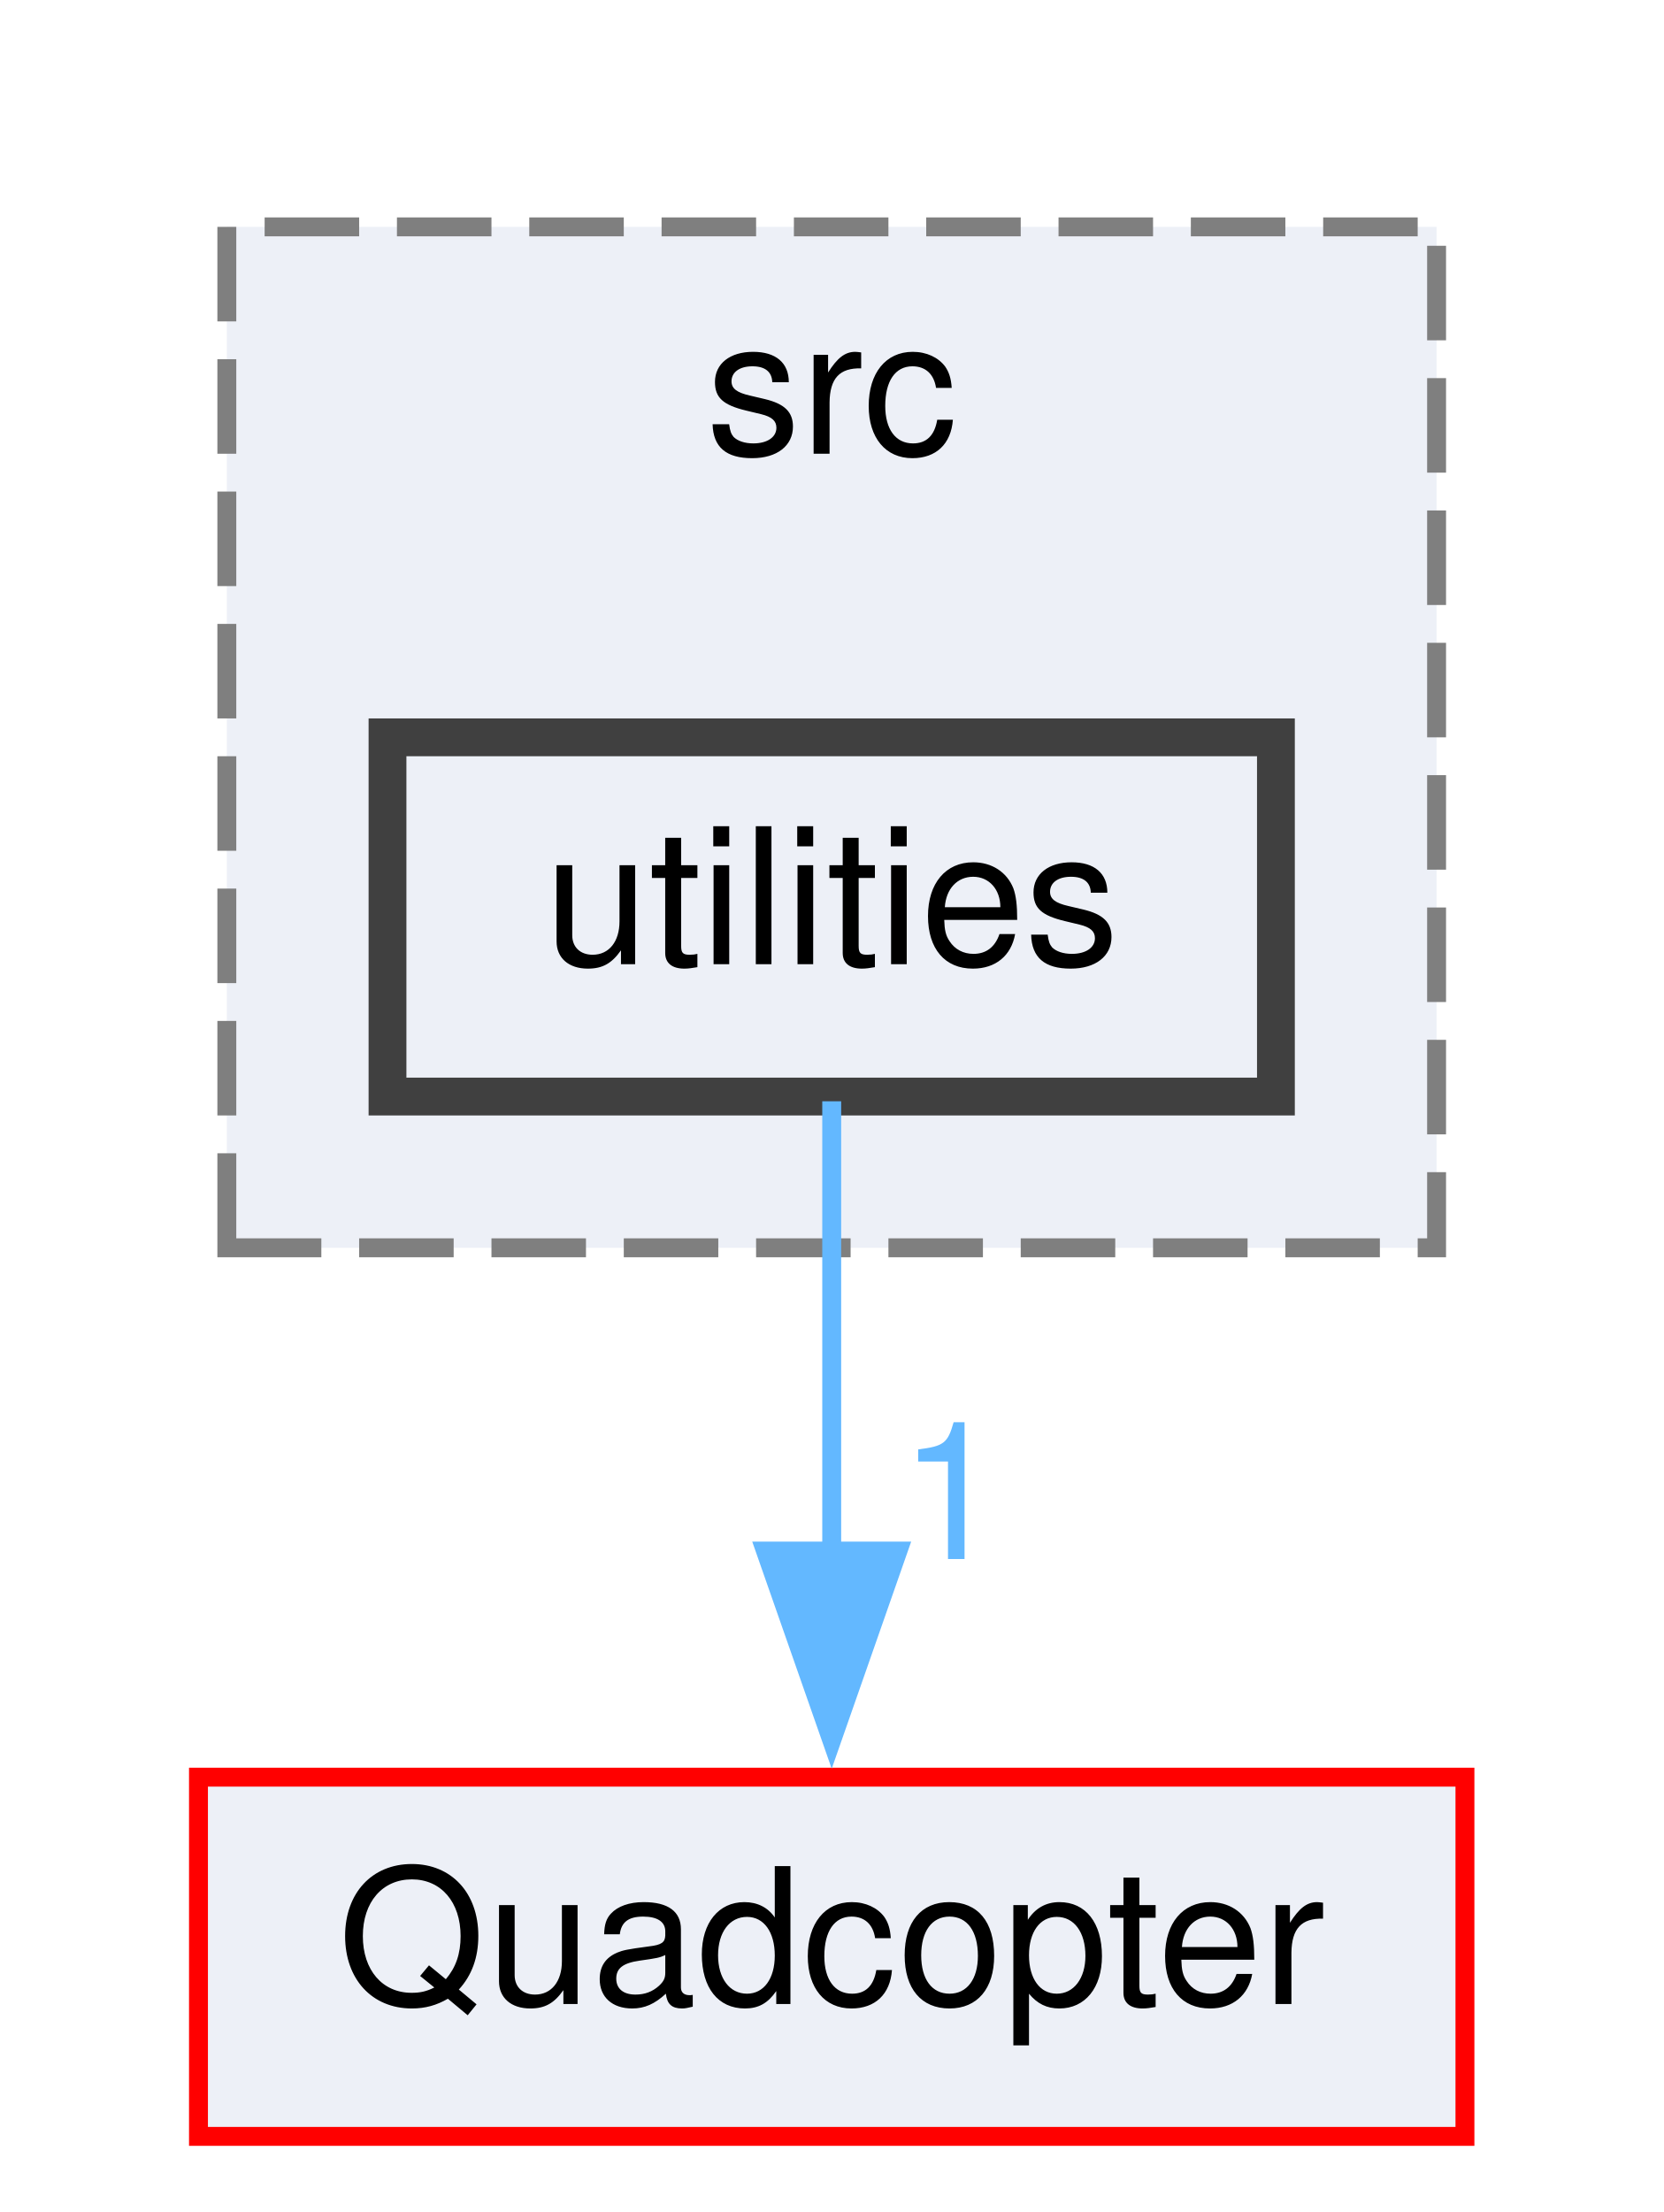
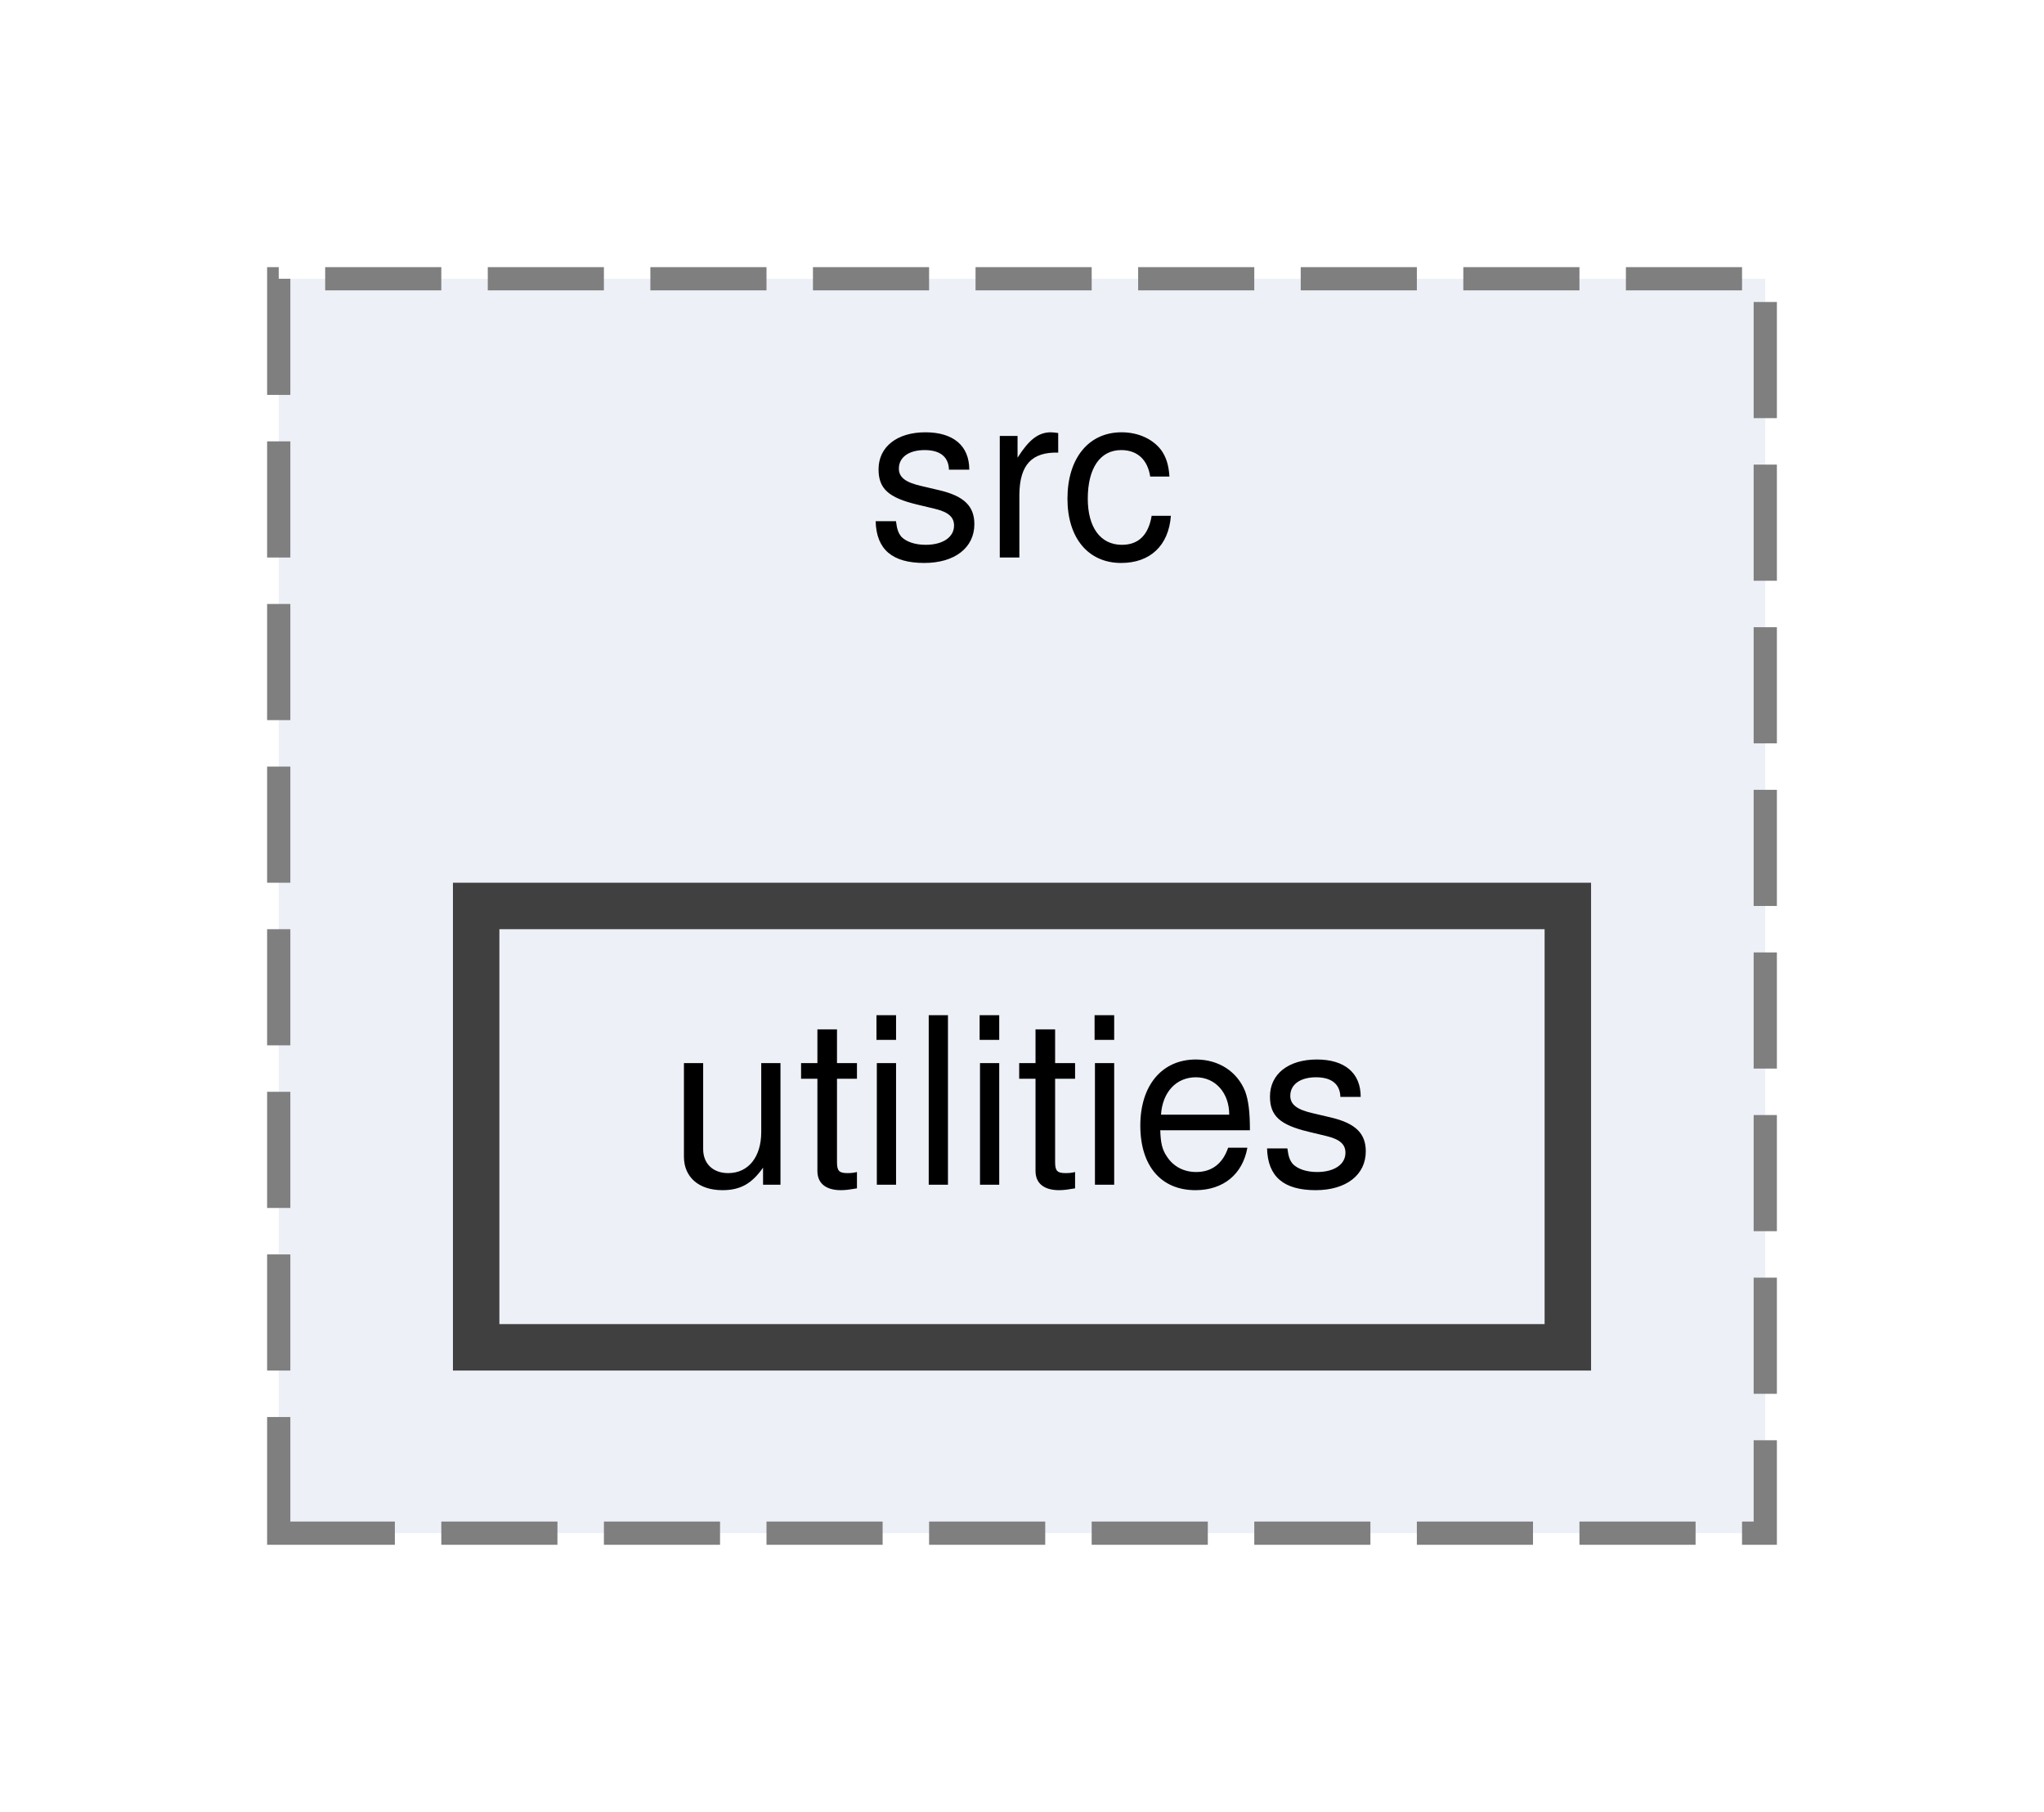
- <svg xmlns="http://www.w3.org/2000/svg" xmlns:xlink="http://www.w3.org/1999/xlink" width="88pt" height="117pt" viewBox="0.00 0.00 88.00 117.00">
-   <g id="graph0" class="graph" transform="scale(1 1) rotate(0) translate(4 113)">
+ <svg xmlns="http://www.w3.org/2000/svg" xmlns:xlink="http://www.w3.org/1999/xlink" width="88pt" height="78pt" viewBox="0.00 0.00 88.00 78.00">
+   <g id="graph0" class="graph" transform="scale(1 1) rotate(0) translate(4 74)">
    <g id="clust1" class="cluster">
      <g id="a_clust1">
        <a xlink:href="dir_72bc84470c841a84a9741754d8fe5245.html" target="_top" xlink:title="src">
-           <polygon fill="#edf0f7" stroke="#7f7f7f" stroke-dasharray="5,2" points="8,-47 8,-101 72,-101 72,-47 8,-47" />
-           <text text-anchor="middle" x="40" y="-89" font-family="Helvetica,sans-Serif" font-size="10.00">src</text>
+           <polygon fill="#edf0f7" stroke="#7f7f7f" stroke-dasharray="5,2" points="8,-8 8,-62 72,-62 72,-8 8,-8" />
+           <text text-anchor="middle" x="40" y="-50" font-family="Helvetica,sans-Serif" font-size="10.00">src</text>
        </a>
      </g>
    </g>
    <g id="node1" class="node">
      <g id="a_node1">
        <a xlink:href="dir_061c378f46455e008f49e73e4e8d7135.html" target="_top" xlink:title="utilities">
-           <polygon fill="#edf0f7" stroke="#404040" stroke-width="2" points="63.5,-74 16.5,-74 16.5,-55 63.5,-55 63.5,-74" />
-           <text text-anchor="middle" x="40" y="-62" font-family="Helvetica,sans-Serif" font-size="10.00">utilities</text>
-         </a>
-       </g>
-     </g>
-     <g id="node2" class="node">
-       <g id="a_node2">
-         <a xlink:href="dir_5dc8caded50c696bf97d60d55a81b95c.html" target="_top" xlink:title="Quadcopter">
-           <polygon fill="#edf0f7" stroke="red" points="73.5,-19 6.5,-19 6.5,0 73.5,0 73.5,-19" />
-           <text text-anchor="middle" x="40" y="-7" font-family="Helvetica,sans-Serif" font-size="10.00">Quadcopter</text>
-         </a>
-       </g>
-     </g>
-     <g id="edge1" class="edge">
-       <path fill="none" stroke="#63b8ff" d="M40,-54.75C40,-48.27 40,-39.16 40,-30.9" />
-       <polygon fill="#63b8ff" stroke="#63b8ff" points="43.5,-30.96 40,-20.96 36.5,-30.96 43.5,-30.96" />
-       <g id="a_edge1-headlabel">
-         <a xlink:href="dir_000013_000003.html" target="_top" xlink:title="1">
-           <text text-anchor="middle" x="46.34" y="-30.54" font-family="Helvetica,sans-Serif" font-size="10.00" fill="#63b8ff">1</text>
+           <polygon fill="#edf0f7" stroke="#404040" stroke-width="2" points="63.5,-35 16.5,-35 16.5,-16 63.5,-16 63.5,-35" />
+           <text text-anchor="middle" x="40" y="-23" font-family="Helvetica,sans-Serif" font-size="10.00">utilities</text>
        </a>
      </g>
    </g>
  </g>
</svg>
